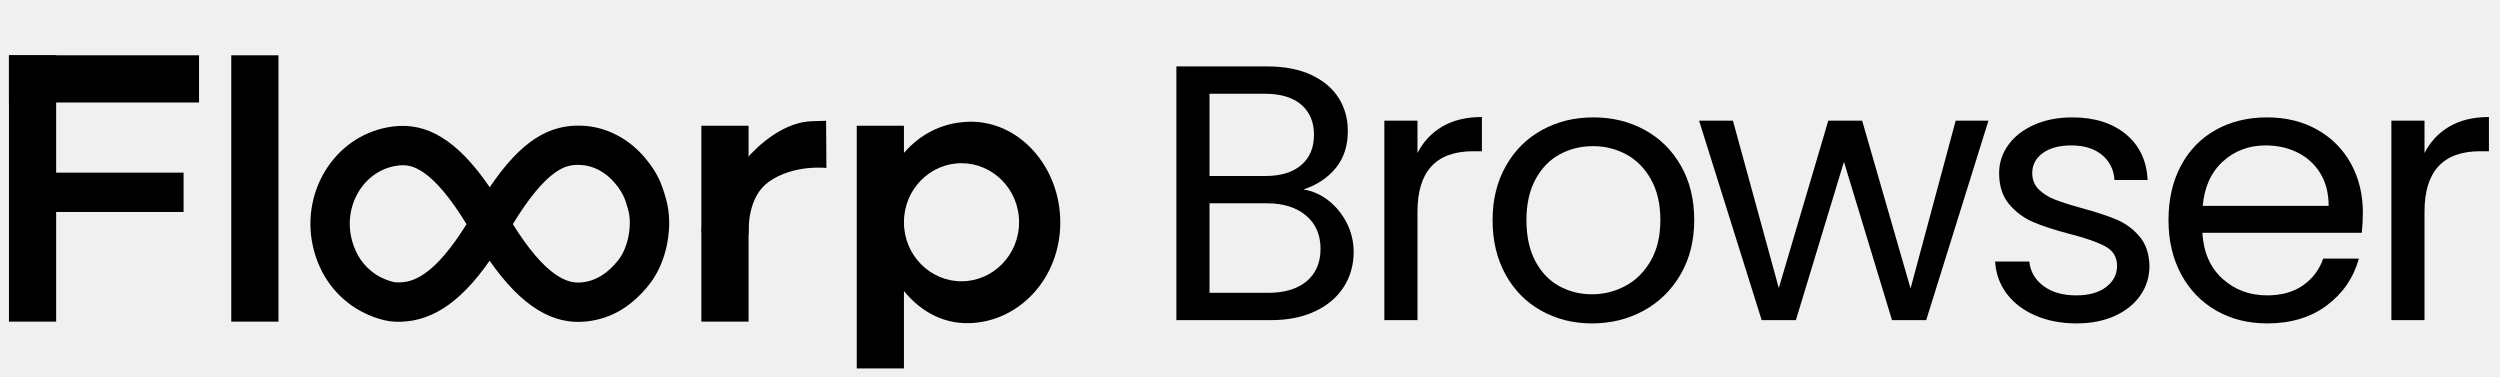
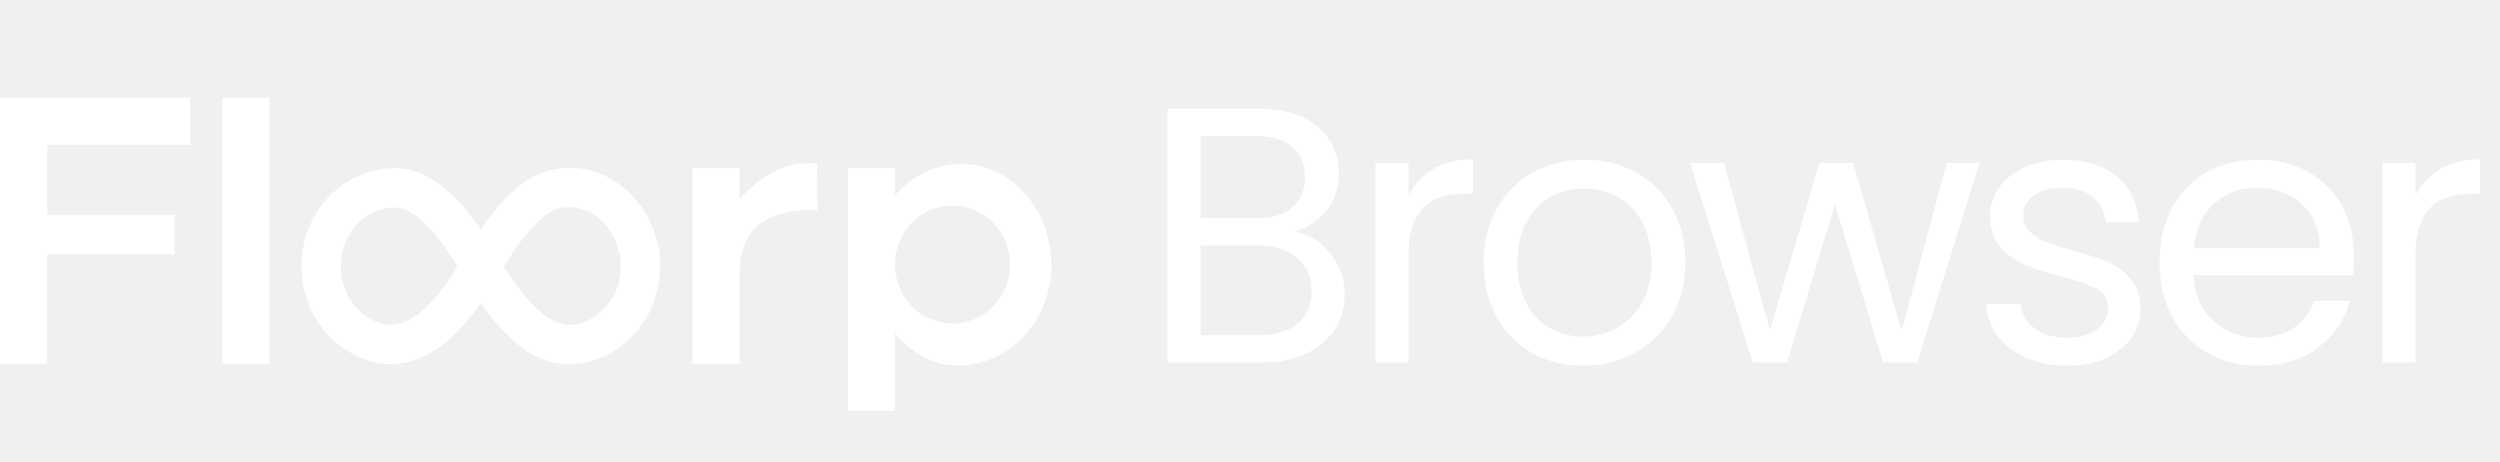
- <svg xmlns="http://www.w3.org/2000/svg" height="100%" stroke-miterlimit="10" style="fill-rule:nonzero;clip-rule:evenodd;stroke-linecap:round;stroke-linejoin:round;" version="1.1" viewBox="0 0 3250 490" width="100%" xml:space="preserve">
+ <svg xmlns="http://www.w3.org/2000/svg" height="100%" stroke-miterlimit="10" style="fill-rule:nonzero;clip-rule:evenodd;stroke-linecap:round;stroke-linejoin:round;" version="1.1" viewBox="0 0 3250 600" width="100%" xml:space="preserve">
  <defs />
-   <g id="黒文字">
-     <g opacity="1">
-       <path d="M11.63 71.881L11.63 418.118L72.99 418.118L72.99 71.881L11.63 71.881Z" fill="#000000" fill-rule="nonzero" opacity="1" stroke="none" />
-       <path d="M300.66 71.881L300.66 418.115L362.019 418.115L362.019 71.881L300.66 71.881Z" fill="#000000" fill-rule="nonzero" opacity="1" stroke="none" />
-       <path d="M1113.76 163.458L1113.76 478.961L1175.12 478.961L1175.12 163.458L1113.76 163.458Z" fill="#000000" fill-rule="nonzero" opacity="1" stroke="none" />
-       <path d="M911.773 163.458L911.773 418.115L973.133 418.115L973.133 163.458L911.773 163.458Z" fill="#000000" fill-rule="nonzero" opacity="1" stroke="none" />
-       <path d="M11.63 71.881L11.63 133.24L258.751 133.24L258.751 71.881L11.63 71.881Z" fill="#000000" fill-rule="nonzero" opacity="1" stroke="none" />
-       <path d="M16.743 224.427L16.743 275.56L238.639 275.56L238.639 224.427L16.743 224.427Z" fill="#000000" fill-rule="nonzero" opacity="1" stroke="none" />
-       <path d="M756.68 163.387C713.971 161.646 677.849 182.601 636.624 243.389C594.274 181.406 554.562 159.136 511.561 164.346C434.392 173.696 387.402 252.79 408.656 327.545C416.757 356.036 432.805 380.003 457.552 397.427C474.285 409.207 496.638 417.481 512.946 418.199C556.536 420.119 595.775 397.319 636.518 338.943C678.62 399.213 719.009 422.198 761.474 417.986C796.628 414.5 823.032 396.345 844.139 369.623C861.774 347.297 870.531 315.56 869.918 286.852C869.714 277.283 868.391 268.021 866.084 259.581C859.966 237.201 854.012 224.084 839.345 206.211C818.475 180.779 788.649 164.691 756.68 163.387ZM754.656 214.414C771.398 215.096 787.844 223.998 799.824 238.595C809.297 250.139 812.384 257.093 816.761 273.11C821.873 291.809 816.978 321.42 803.978 337.878C790.672 354.724 775.422 365.176 756.361 367.067C745.438 368.15 735.176 365.678 722.272 356.84C705.44 345.312 686.812 323.653 666.665 291.326C687.389 257.433 705.746 235.444 721.846 224.214C733.551 216.049 742.273 213.909 754.656 214.414ZM517.74 215.159C528.75 213.825 538.253 215.854 550.55 224.214C567.183 235.522 585.896 257.693 606.477 291.433C586.96 322.889 568.817 344.022 552.148 355.562C538.944 364.703 527.9 367.626 515.183 367.067C509.127 366.8 496.032 362.059 486.954 355.668C472.221 345.296 462.896 331.26 457.872 313.59C444.892 267.939 473.033 220.576 517.74 215.159Z" fill="#000000" fill-rule="nonzero" opacity="1" stroke="none" />
-       <path d="M1073.92 156.996L1055.43 157.593C997.532 159.33 941.719 233.476 939.469 261.395C939.469 261.395 912.997 289.765 912.423 294.735C912.052 297.94 911.844 300.501 911.784 302.192L973.143 304.322C973.133 296.347 972.01 255.715 999.609 236.189C1031.88 213.355 1074.34 218.355 1074.34 218.355L1073.92 156.996Z" fill="#000000" fill-rule="nonzero" opacity="1" stroke="none" />
-       <path d="M1259.59 158.274C1182.71 160.266 1140.75 232.854 1141.14 289.195C1141.5 341.786 1184.81 421.692 1259.59 420.117C1324.34 418.753 1378.37 362.212 1378.37 289.195C1378.37 216.179 1324.33 156.597 1259.59 158.274ZM1249.9 212.177C1290.75 212.177 1324.79 246.063 1324.79 288.876C1324.79 331.688 1290.75 365.682 1249.9 365.682C1209.05 365.682 1175.12 331.689 1175.12 288.876C1175.12 246.063 1209.05 212.176 1249.9 212.177Z" fill="#000000" fill-rule="nonzero" opacity="1" stroke="none" />
-     </g>
-     <g opacity="1">
-       <path d="M1694.45 246.296C1706.44 248.189 1717.4 253.078 1727.34 260.965C1737.27 268.851 1745.16 278.63 1751 290.302C1756.83 301.974 1759.75 314.435 1759.75 327.684C1759.75 344.403 1755.49 359.466 1746.97 372.873C1738.46 386.28 1726.08 396.847 1709.83 404.576C1693.58 412.305 1674.42 416.169 1652.34 416.169L1529.31 416.169L1529.31 86.36L1647.61 86.36C1670 86.36 1689.09 90.067 1704.86 97.48C1720.63 104.893 1732.46 114.909 1740.35 127.527C1748.24 140.145 1752.18 154.341 1752.18 170.114C1752.18 189.672 1746.9 205.839 1736.33 218.615C1725.76 231.391 1711.8 240.618 1694.45 246.296ZM1572.37 228.788L1644.77 228.788C1664.96 228.788 1680.57 224.056 1691.61 214.593C1702.65 205.129 1708.17 192.038 1708.17 175.319C1708.17 158.599 1702.65 145.508 1691.61 136.044C1680.57 126.581 1664.64 121.849 1643.82 121.849L1572.37 121.849L1572.37 228.788ZM1648.55 380.68C1670 380.68 1686.72 375.633 1698.71 365.538C1710.7 355.444 1716.69 341.406 1716.69 323.425C1716.69 305.129 1710.38 290.697 1697.76 280.129C1685.15 269.561 1668.27 264.277 1647.13 264.277L1572.37 264.277L1572.37 380.68L1648.55 380.68Z" fill="#000000" fill-rule="nonzero" opacity="1" stroke="none" />
-       <path d="M1842.72 198.978C1850.29 184.151 1861.09 172.637 1875.13 164.435C1889.17 156.233 1906.28 152.133 1926.47 152.133L1926.47 196.612L1915.11 196.612C1866.85 196.612 1842.72 222.795 1842.72 275.16L1842.72 416.169L1799.66 416.169L1799.66 156.864L1842.72 156.864L1842.72 198.978Z" fill="#000000" fill-rule="nonzero" opacity="1" stroke="none" />
-       <path d="M2069.53 420.428C2045.24 420.428 2023.23 414.907 2003.52 403.866C1983.8 392.825 1968.35 377.131 1957.15 356.785C1945.95 336.438 1940.35 312.857 1940.35 286.044C1940.35 259.545 1946.11 236.123 1957.62 215.776C1969.13 195.429 1984.83 179.814 2004.7 168.931C2024.58 158.047 2046.82 152.606 2071.42 152.606C2096.03 152.606 2118.27 158.047 2138.14 168.931C2158.01 179.814 2173.71 195.35 2185.22 215.539C2196.74 235.728 2202.49 259.23 2202.49 286.044C2202.49 312.857 2196.58 336.438 2184.75 356.785C2172.92 377.131 2156.91 392.825 2136.72 403.866C2116.53 414.907 2094.13 420.428 2069.53 420.428ZM2069.53 382.573C2084.99 382.573 2099.5 378.945 2113.06 371.69C2126.63 364.434 2137.59 353.551 2145.95 339.04C2154.31 324.529 2158.49 306.864 2158.49 286.044C2158.49 265.223 2154.39 247.558 2146.18 233.047C2137.98 218.536 2127.26 207.732 2114.01 200.634C2100.76 193.536 2086.41 189.987 2070.95 189.987C2055.17 189.987 2040.74 193.536 2027.65 200.634C2014.56 207.732 2004.07 218.536 1996.18 233.047C1988.3 247.558 1984.36 265.223 1984.36 286.044C1984.36 307.179 1988.22 325.002 1995.95 339.513C2003.68 354.024 2014.01 364.829 2026.94 371.926C2039.88 379.024 2054.07 382.573 2069.53 382.573Z" fill="#000000" fill-rule="nonzero" opacity="1" stroke="none" />
-       <path d="M2584.98 156.864L2504.07 416.169L2459.59 416.169L2397.13 210.334L2334.67 416.169L2290.19 416.169L2208.8 156.864L2252.81 156.864L2312.43 374.529L2376.78 156.864L2420.79 156.864L2483.72 375.002L2542.4 156.864L2584.98 156.864Z" fill="#000000" fill-rule="nonzero" opacity="1" stroke="none" />
-       <path d="M2699.65 420.428C2679.78 420.428 2661.95 417.037 2646.18 410.254C2630.41 403.472 2617.95 394.008 2608.8 381.863C2599.65 369.718 2594.6 355.759 2593.66 339.987L2638.14 339.987C2639.4 352.92 2645.47 363.488 2656.36 371.69C2667.24 379.892 2681.51 383.993 2699.18 383.993C2715.58 383.993 2728.52 380.365 2737.98 373.109C2747.44 365.854 2752.17 356.706 2752.17 345.665C2752.17 334.308 2747.13 325.87 2737.03 320.349C2726.94 314.829 2711.32 309.387 2690.19 304.025C2670.94 298.977 2655.25 293.851 2643.11 288.646C2630.96 283.441 2620.55 275.712 2611.88 265.46C2603.2 255.208 2598.86 241.722 2598.86 225.003C2598.86 211.754 2602.81 199.609 2610.69 188.568C2618.58 177.527 2629.78 168.773 2644.29 162.306C2658.8 155.839 2675.36 152.606 2693.97 152.606C2722.68 152.606 2745.87 159.861 2763.53 174.372C2781.2 188.883 2790.66 208.757 2791.92 233.993L2748.86 233.993C2747.92 220.429 2742.47 209.546 2732.54 201.344C2722.6 193.142 2709.27 189.041 2692.55 189.041C2677.1 189.041 2664.79 192.353 2655.65 198.978C2646.5 205.602 2641.92 214.277 2641.92 225.003C2641.92 233.52 2644.68 240.539 2650.2 246.06C2655.72 251.58 2662.66 255.996 2671.02 259.309C2679.38 262.621 2690.98 266.328 2705.8 270.429C2724.41 275.476 2739.56 280.444 2751.23 285.334C2762.9 290.223 2772.92 297.558 2781.28 307.337C2789.64 317.116 2793.97 329.892 2794.29 345.665C2794.29 359.86 2790.35 372.636 2782.46 383.993C2774.57 395.349 2763.45 404.261 2749.1 410.728C2734.75 417.194 2718.26 420.428 2699.65 420.428Z" fill="#000000" fill-rule="nonzero" opacity="1" stroke="none" />
-       <path d="M3071.73 276.58C3071.73 284.782 3071.26 293.457 3070.31 302.605L2863.06 302.605C2864.63 328.157 2873.39 348.11 2889.32 362.463C2905.25 376.816 2924.57 383.993 2947.28 383.993C2965.9 383.993 2981.43 379.655 2993.89 370.98C3006.35 362.305 3015.11 350.712 3020.15 336.201L3066.53 336.201C3059.59 361.122 3045.71 381.39 3024.89 397.005C3004.07 412.62 2978.2 420.428 2947.28 420.428C2922.68 420.428 2900.68 414.907 2881.28 403.866C2861.87 392.825 2846.65 377.131 2835.61 356.785C2824.57 336.438 2819.05 312.857 2819.05 286.044C2819.05 259.23 2824.41 235.728 2835.14 215.539C2845.87 195.35 2860.93 179.814 2880.33 168.931C2899.73 158.047 2922.05 152.606 2947.28 152.606C2971.89 152.606 2993.66 157.968 3012.58 168.694C3031.51 179.419 3046.1 194.167 3056.35 212.937C3066.61 231.706 3071.73 252.921 3071.73 276.58ZM3027.25 267.589C3027.25 251.186 3023.62 237.069 3016.37 225.239C3009.11 213.41 2999.26 204.419 2986.8 198.268C2974.33 192.117 2960.53 189.041 2945.39 189.041C2923.63 189.041 2905.09 195.981 2889.79 209.861C2874.49 223.741 2865.74 242.984 2863.53 267.589L3027.25 267.589Z" fill="#000000" fill-rule="nonzero" opacity="1" stroke="none" />
-       <path d="M3151.86 198.978C3159.43 184.151 3170.23 172.637 3184.27 164.435C3198.31 156.233 3215.42 152.133 3235.61 152.133L3235.61 196.612L3224.25 196.612C3175.99 196.612 3151.86 222.795 3151.86 275.16L3151.86 416.169L3108.8 416.169L3108.8 156.864L3151.86 156.864L3151.86 198.978Z" fill="#000000" fill-rule="nonzero" opacity="1" stroke="none" />
-     </g>
+   <clipPath id="ArtboardFrame">
+     <rect height="600" width="3250" x="0" y="0" />
+   </clipPath>
+   <g clip-path="url(#ArtboardFrame)" id="1">
+     <path d="M-7.10543e-15 126.875L-7.10543e-15 473.125L61.375 473.125L61.375 330.562L227 330.562L227 279.438L61.375 279.438L61.375 188.25L247.125 188.25L247.125 126.875L-7.10543e-15 126.875ZM289.031 126.875L289.031 473.125L350.406 473.125L350.406 126.875L289.031 126.875ZM1517.69 141.375L1517.69 471.156L1640.72 471.156C1662.8 471.156 1681.97 467.291 1698.22 459.562C1714.46 451.834 1726.83 441.282 1735.34 427.875C1743.86 414.468 1748.13 399.407 1748.13 382.688C1748.13 369.438 1745.21 356.984 1739.38 345.312C1733.54 333.641 1725.66 323.855 1715.72 315.969C1705.78 308.082 1694.8 303.174 1682.81 301.281C1700.16 295.603 1714.12 286.401 1724.69 273.625C1735.26 260.849 1740.56 244.683 1740.56 225.125C1740.56 209.352 1736.61 195.149 1728.72 182.531C1720.83 169.913 1709.02 159.882 1693.25 152.469C1677.48 145.056 1658.37 141.375 1635.97 141.375L1517.69 141.375ZM1560.75 176.844L1632.19 176.844C1653.01 176.844 1668.96 181.568 1680 191.031C1691.04 200.495 1696.56 213.593 1696.56 230.312C1696.56 247.032 1691.04 260.13 1680 269.594C1668.96 279.057 1653.35 283.781 1633.16 283.781L1560.75 283.781L1560.75 176.844ZM1914.84 207.125C1894.65 207.125 1877.54 211.236 1863.5 219.438C1849.46 227.639 1838.66 239.142 1831.09 253.969L1831.09 211.875L1788.03 211.875L1788.03 471.156L1831.09 471.156L1831.09 330.156C1831.09 277.791 1855.24 251.625 1903.5 251.625L1914.84 251.625L1914.84 207.125ZM3224 207.125C3203.81 207.125 3186.69 211.236 3172.66 219.438C3158.62 227.639 3147.79 239.142 3140.22 253.969L3140.22 211.875L3097.19 211.875L3097.19 471.156L3140.22 471.156L3140.22 330.156C3140.22 277.791 3164.36 251.625 3212.62 251.625L3224 251.625L3224 207.125ZM2059.78 207.594C2035.18 207.594 2012.94 213.054 1993.06 223.938C1973.19 234.821 1957.51 250.434 1946 270.781C1934.49 291.128 1928.72 314.533 1928.72 341.031C1928.72 367.845 1934.33 391.434 1945.53 411.781C1956.73 432.128 1972.19 447.834 1991.91 458.875C2011.62 469.916 2033.62 475.438 2057.91 475.438C2082.51 475.438 2104.9 469.916 2125.09 458.875C2145.28 447.834 2161.3 432.128 2173.12 411.781C2184.95 391.434 2190.88 367.845 2190.88 341.031C2190.88 314.217 2185.11 290.72 2173.59 270.531C2162.08 250.342 2146.37 234.821 2126.5 223.938C2106.63 213.054 2084.39 207.594 2059.78 207.594ZM2682.34 207.594C2663.73 207.594 2647.17 210.846 2632.66 217.312C2618.15 223.779 2606.95 232.522 2599.06 243.562C2591.18 254.603 2587.25 266.751 2587.25 280C2587.25 296.719 2591.57 310.216 2600.25 320.469C2608.92 330.721 2619.32 338.451 2631.47 343.656C2643.61 348.861 2659.32 353.984 2678.56 359.031C2699.7 364.394 2715.31 369.823 2725.41 375.344C2735.5 380.864 2740.56 389.3 2740.56 400.656C2740.56 411.697 2735.81 420.87 2726.34 428.125C2716.88 435.381 2703.97 439 2687.56 439C2669.9 439 2655.6 434.889 2644.72 426.688C2633.84 418.486 2627.76 407.934 2626.5 395L2582.03 395C2582.98 410.773 2588.04 424.73 2597.19 436.875C2606.34 449.02 2618.79 458.468 2634.56 465.25C2650.34 472.032 2668.16 475.437 2688.03 475.438C2706.64 475.437 2723.12 472.186 2737.47 465.719C2751.82 459.252 2762.96 450.356 2770.84 439C2778.73 427.644 2782.66 414.852 2782.66 400.656C2782.34 384.883 2778.02 372.123 2769.66 362.344C2761.3 352.565 2751.27 345.233 2739.59 340.344C2727.92 335.454 2712.8 330.485 2694.19 325.438C2679.36 321.337 2667.77 317.625 2659.41 314.312C2651.05 311 2644.11 306.583 2638.59 301.062C2633.07 295.542 2630.31 288.517 2630.31 280C2630.31 269.274 2634.88 260.593 2644.03 253.969C2653.18 247.344 2665.48 244.031 2680.94 244.031C2697.66 244.031 2710.97 248.142 2720.91 256.344C2730.84 264.546 2736.3 275.435 2737.25 289L2780.31 289C2779.05 263.764 2769.57 243.886 2751.91 229.375C2734.24 214.864 2711.05 207.594 2682.34 207.594ZM2935.66 207.594C2910.42 207.594 2888.12 213.054 2868.72 223.938C2849.32 234.821 2834.23 250.342 2823.5 270.531C2812.77 290.72 2807.44 314.217 2807.44 341.031C2807.44 367.845 2812.96 391.434 2824 411.781C2835.04 432.128 2850.26 447.834 2869.66 458.875C2889.06 469.916 2911.05 475.438 2935.66 475.438C2966.57 475.438 2992.43 467.615 3013.25 452C3034.07 436.385 3047.97 416.109 3054.91 391.188L3008.53 391.188C3003.48 405.698 2994.74 417.294 2982.28 425.969C2969.82 434.644 2954.27 439 2935.66 439C2912.94 439 2893.62 431.822 2877.69 417.469C2861.76 403.116 2853.01 383.146 2851.44 357.594L3058.69 357.594C3059.63 348.446 3060.09 339.796 3060.09 331.594C3060.09 307.935 3054.97 286.707 3044.72 267.938C3034.47 249.168 3019.9 234.413 3000.97 223.688C2982.04 212.962 2960.26 207.594 2935.66 207.594ZM2197.19 211.875L2278.56 471.156L2323.03 471.156L2385.5 265.344L2447.97 471.156L2492.44 471.156L2573.34 211.875L2530.78 211.875L2472.09 430L2409.16 211.875L2365.16 211.875L2300.81 429.531L2241.19 211.875L2197.19 211.875ZM1062.28 212L1043.81 212.594C1013.24 213.511 983.331 234.667 961.5 258.5L961.5 218.469L900.156 218.469L900.156 473.125L961.5 473.125L961.5 359.312L961.531 359.312C961.521 351.337 960.37 310.713 987.969 291.188C1020.24 268.353 1062.72 273.344 1062.72 273.344L1062.28 212ZM1247.97 213.281C1211.78 214.219 1183.44 230.869 1163.5 254.031L1163.5 218.469L1102.12 218.469L1102.12 533.969L1163.5 533.969L1163.5 433.125C1183.62 457.826 1212.13 475.88 1247.97 475.125C1312.71 473.761 1366.75 417.204 1366.75 344.188C1366.75 271.171 1312.71 211.604 1247.97 213.281ZM737.125 218.344C697.815 219.433 663.649 241.386 625 298.375C582.65 236.392 542.938 214.134 499.938 219.344C422.768 228.694 375.776 307.776 397.031 382.531C405.132 411.022 421.19 435.014 445.938 452.438C462.67 464.218 485.004 472.469 501.312 473.188C544.902 475.107 584.163 452.313 624.906 393.938C667.008 454.207 707.379 477.212 749.844 473C784.998 469.513 811.393 451.347 832.5 424.625C850.135 402.299 858.894 370.551 858.281 341.844C858.077 332.275 856.776 323.034 854.469 314.594C848.352 292.214 842.386 279.091 827.719 261.219C806.848 235.787 777.031 219.679 745.062 218.375C742.393 218.266 739.746 218.271 737.125 218.344ZM2933.78 244.031C2948.92 244.031 2962.7 247.13 2975.16 253.281C2987.62 259.433 2997.49 268.42 3004.75 280.25C3012.01 292.08 3015.62 306.19 3015.62 322.594L2851.91 322.594C2854.11 297.988 2862.86 278.755 2878.16 264.875C2893.46 250.995 2912.01 244.031 2933.78 244.031ZM2059.31 245C2074.77 245 2089.13 248.527 2102.38 255.625C2115.62 262.723 2126.36 273.552 2134.56 288.062C2142.76 302.573 2146.88 320.211 2146.88 341.031C2146.88 361.851 2142.67 379.52 2134.31 394.031C2125.95 408.542 2115 419.432 2101.44 426.688C2087.87 433.943 2073.36 437.562 2057.91 437.562C2042.45 437.563 2028.25 434.035 2015.31 426.938C2002.38 419.84 1992.04 409.011 1984.31 394.5C1976.58 379.989 1972.72 362.167 1972.72 341.031C1972.72 320.211 1976.68 302.573 1984.56 288.062C1992.45 273.552 2002.94 262.723 2016.03 255.625C2029.12 248.527 2043.54 245 2059.31 245ZM1238.28 267.188C1279.13 267.188 1313.16 301.062 1313.16 343.875C1313.16 386.688 1279.13 420.688 1238.28 420.688C1197.43 420.688 1163.5 386.688 1163.5 343.875C1163.5 301.062 1197.43 267.187 1238.28 267.188ZM743.031 269.406C759.773 270.089 776.208 278.996 788.188 293.594C797.661 305.137 800.747 312.108 805.125 328.125C810.236 346.825 805.343 376.417 792.344 392.875C779.038 409.721 763.811 420.172 744.75 422.062C733.828 423.146 723.561 420.682 710.656 411.844C693.824 400.316 675.178 378.639 655.031 346.312C675.756 312.419 694.119 290.449 710.219 279.219C721.924 271.054 730.648 268.901 743.031 269.406ZM514.156 269.844C522.05 270.243 529.714 272.948 538.938 279.219C555.57 290.527 574.263 312.698 594.844 346.438C575.326 377.894 557.2 399.023 540.531 410.562C527.327 419.704 516.279 422.622 503.562 422.062C497.506 421.796 484.422 417.047 475.344 410.656C460.611 400.284 451.274 386.264 446.25 368.594C433.27 322.942 461.418 275.573 506.125 270.156C508.878 269.823 511.525 269.711 514.156 269.844ZM1560.75 319.281L1635.5 319.281C1656.64 319.281 1673.51 324.557 1686.13 335.125C1698.74 345.693 1705.06 360.141 1705.06 378.438C1705.06 396.419 1699.08 410.437 1687.09 420.531C1675.11 430.626 1658.39 435.688 1636.94 435.688L1560.75 435.688L1560.75 319.281Z" fill="#ffffff" fill-rule="nonzero" opacity="1" stroke="none" />
  </g>
</svg>
